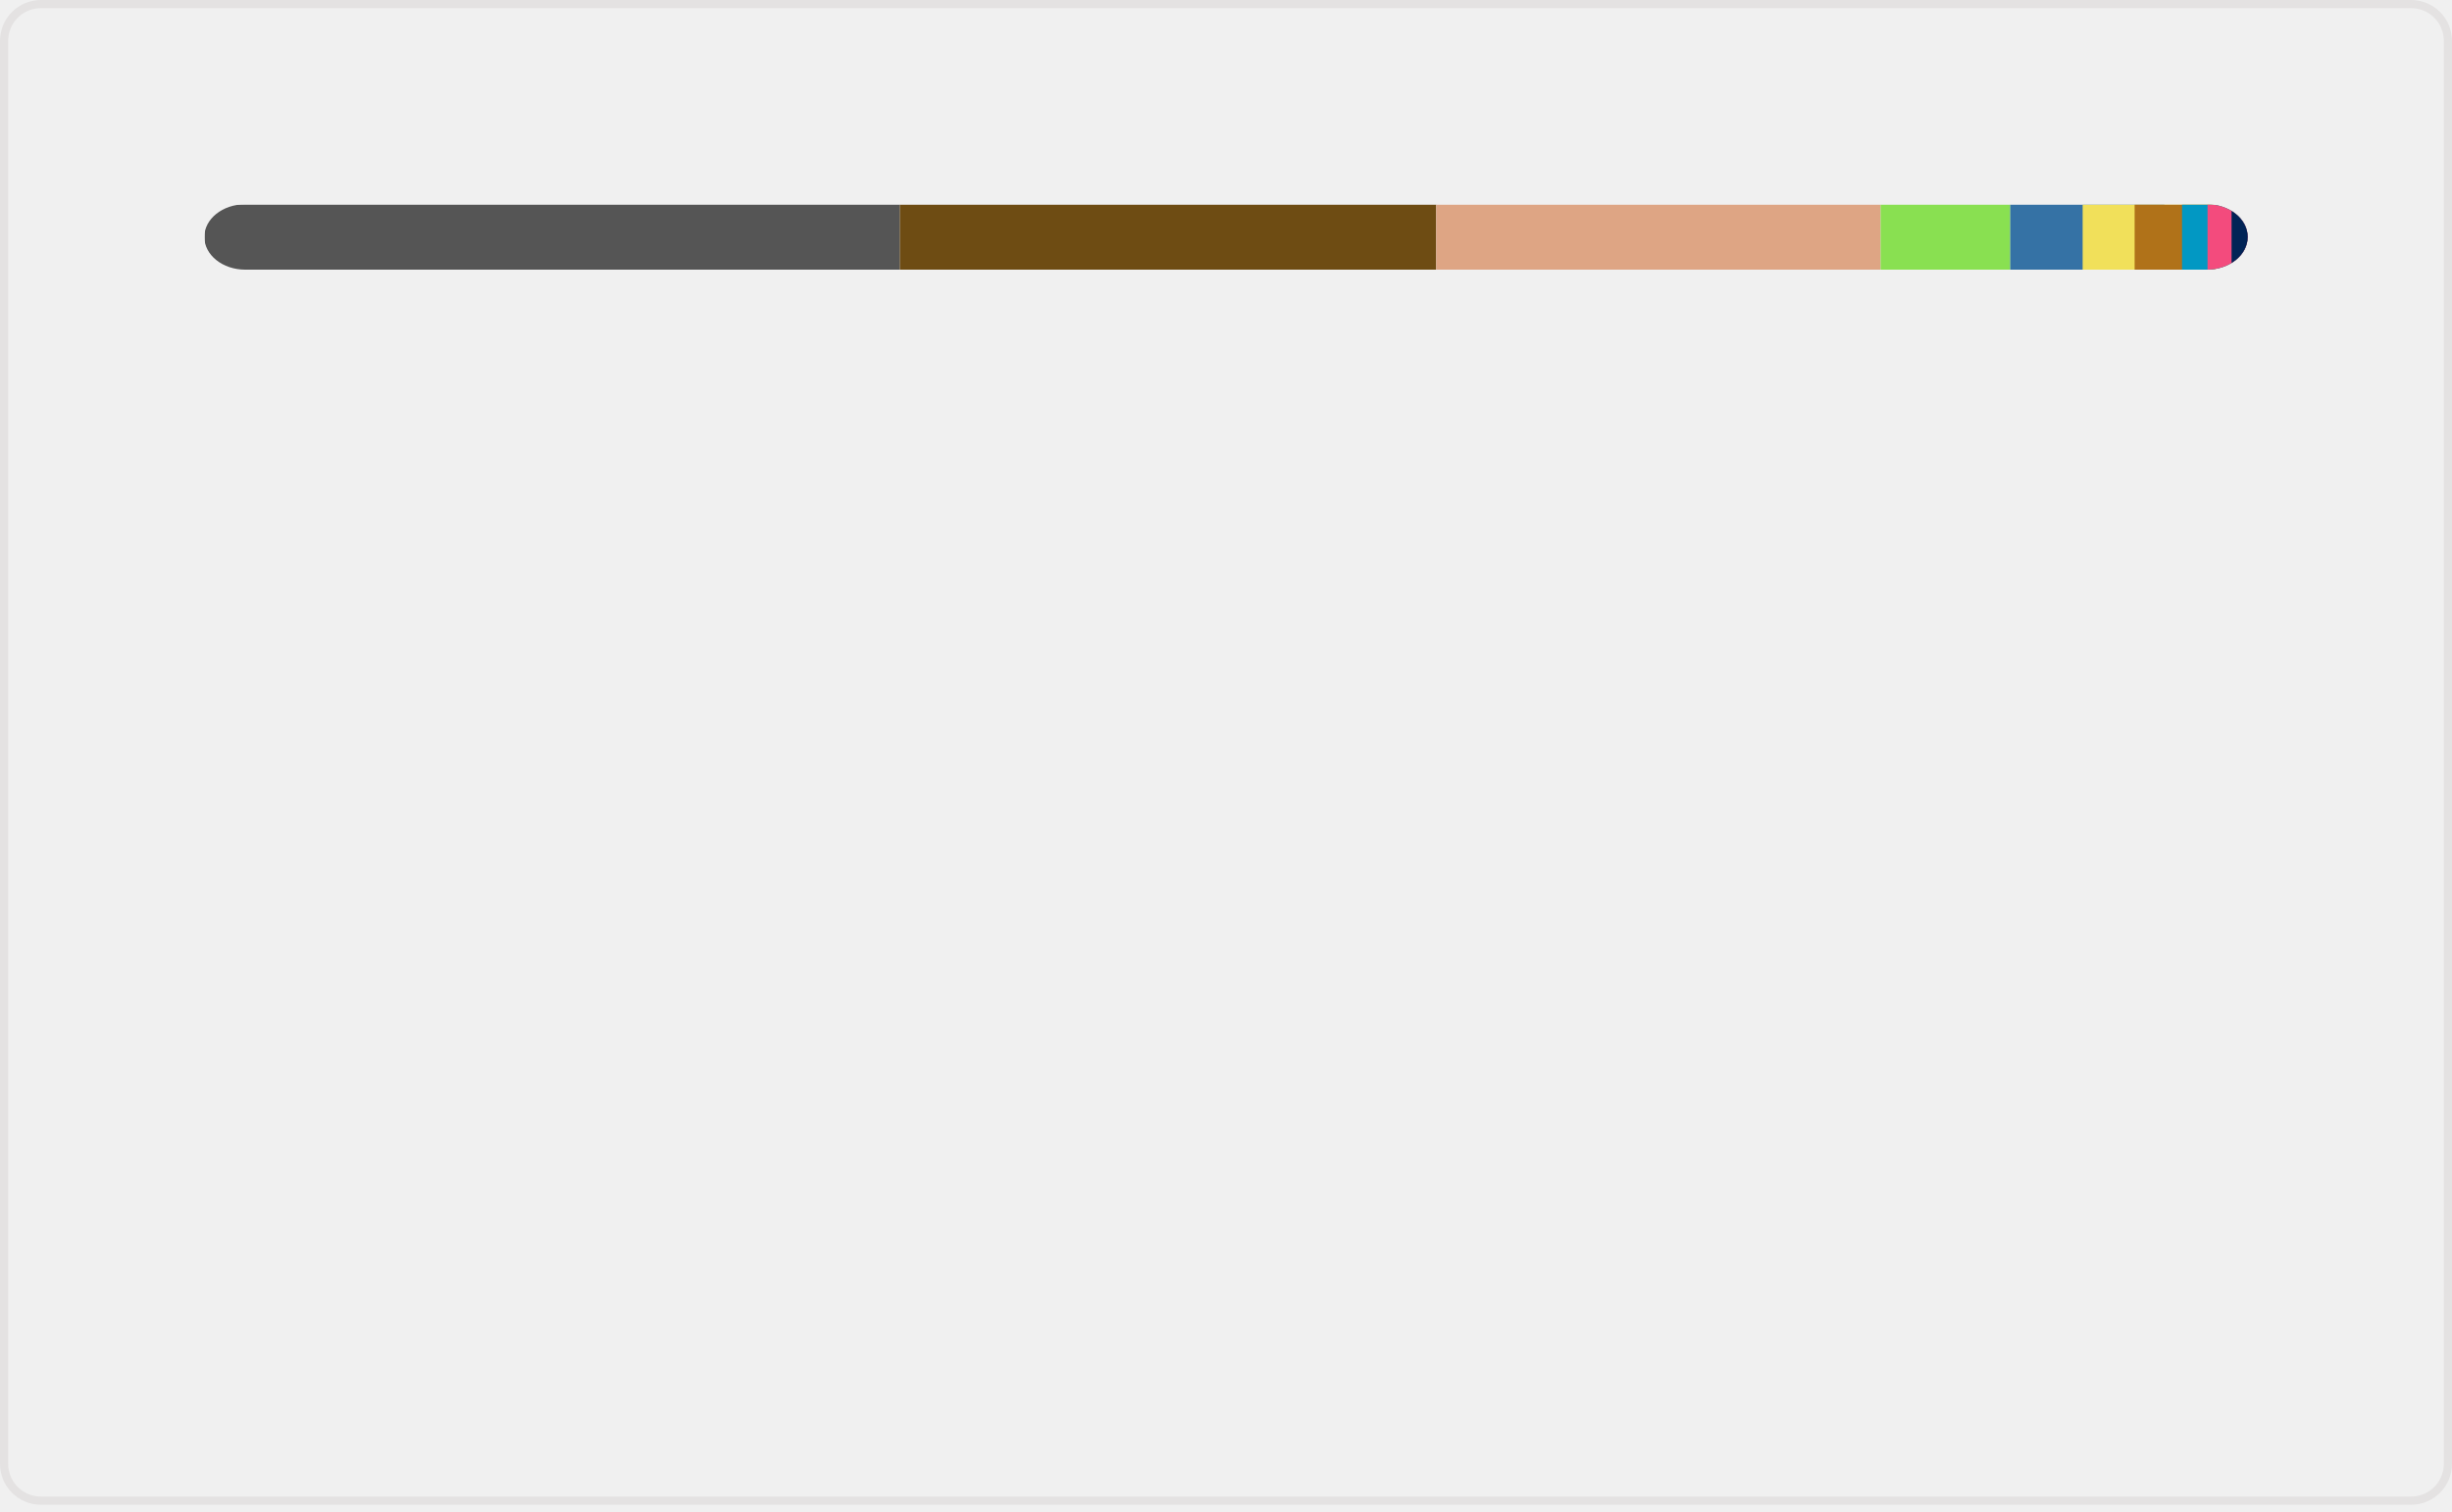
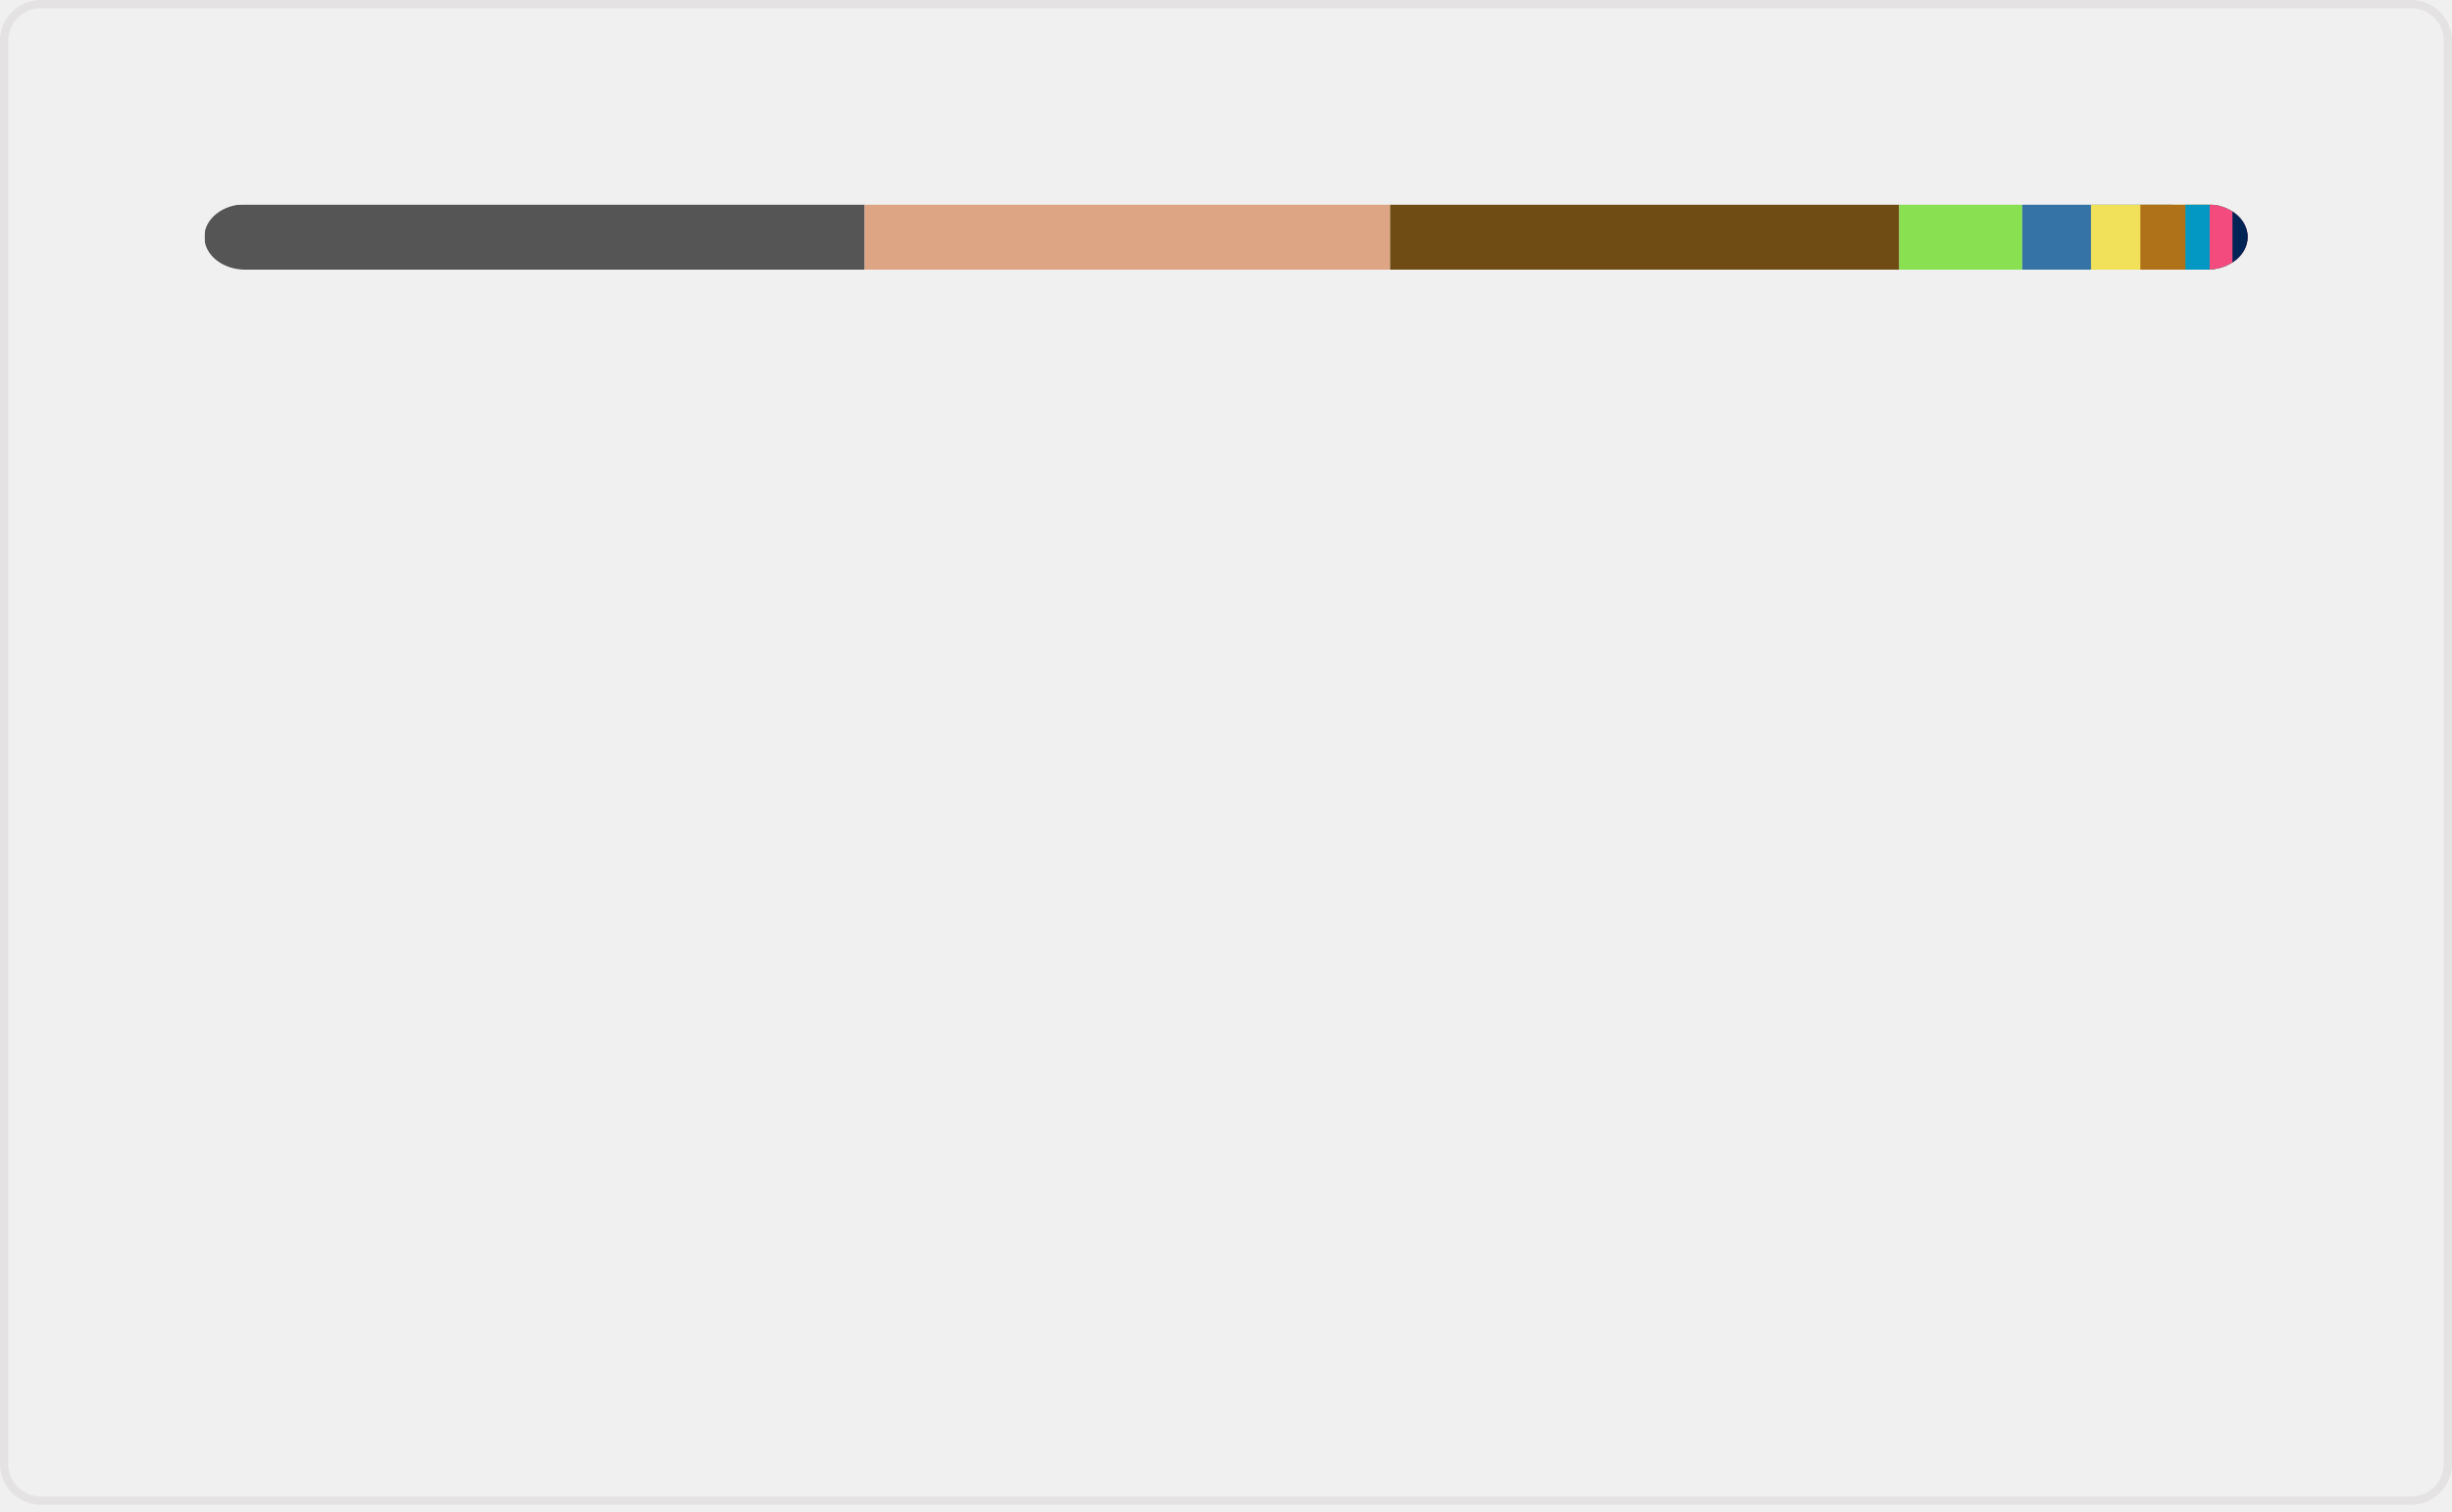
<svg xmlns="http://www.w3.org/2000/svg" width="300" height="185" viewBox="0 0 300 185" fill="none" role="img" aria-labelledby="descId">
  <style>
          .header {
            font: 600 18px 'Segoe UI', Ubuntu, Sans-Serif;
            fill: #006AFF;
            animation: fadeInAnimation 0.8s ease-in-out forwards;
          }
          @supports(-moz-appearance: auto) {
            /* Selector detects Firefox */
            .header { font-size: 15.5px; }
          }
          
    @keyframes slideInAnimation {
      from {
        width: 0;
      }
      to {
        width: calc(100%-100px);
      }
    }
    @keyframes growWidthAnimation {
      from {
        width: 0;
      }
      to {
        width: 100%;
      }
    }
    .stat {
      font: 600 14px 'Segoe UI', Ubuntu, "Helvetica Neue", Sans-Serif; fill: #9198a1;
    }
    @supports(-moz-appearance: auto) {
      /* Selector detects Firefox */
      .stat { font-size:12px; }
    }
    .bold { font-weight: 700 }
    .lang-name {
      font: 400 11px "Segoe UI", Ubuntu, Sans-Serif;
      fill: #9198a1;
    }
    .stagger {
      opacity: 0;
      animation: fadeInAnimation 0.3s ease-in-out forwards;
    }
    #rect-mask rect{
      animation: slideInAnimation 1s ease-in-out forwards;
    }
    .lang-progress{
      animation: growWidthAnimation 0.6s ease-in-out forwards;
    }
    

          
      /* Animations */
      @keyframes scaleInAnimation {
        from {
          transform: translate(-5px, 5px) scale(0);
        }
        to {
          transform: translate(-5px, 5px) scale(1);
        }
      }
      @keyframes fadeInAnimation {
        from {
          opacity: 0;
        }
        to {
          opacity: 1;
        }
      }
    
          
        </style>
  <rect data-testid="card-bg" x="0.5" y="0.5" rx="4.5" height="99%" stroke="#e4e2e2" width="299" fill="#ffffff00" stroke-opacity="1" />
  <g data-testid="main-card-body" transform="translate(0, 25)">
    <svg data-testid="lang-items" x="25">
      <mask id="rect-mask">
        <rect x="0" y="0" width="250" height="8" fill="white" rx="5" />
      </mask>
-       <rect mask="url(#rect-mask)" data-testid="lang-progress" x="0" y="0" width="85.1" height="8" fill="#555555" />
-       <rect mask="url(#rect-mask)" data-testid="lang-progress" x="85.1" y="0" width="65.62" height="8" fill="#6E4C13" />
-       <rect mask="url(#rect-mask)" data-testid="lang-progress" x="150.72" y="0" width="54.37" height="8" fill="#dea584" />
-       <rect mask="url(#rect-mask)" data-testid="lang-progress" x="205.09" y="0" width="15.86" height="8" fill="#89e051" />
-       <rect mask="url(#rect-mask)" data-testid="lang-progress" x="220.95" y="0" width="18.86" height="8" fill="#3572A5" />
-       <rect mask="url(#rect-mask)" data-testid="lang-progress" x="229.81" y="0" width="16.36" height="8" fill="#f1e05a" />
-       <rect mask="url(#rect-mask)" data-testid="lang-progress" x="236.17" y="0" width="15.8" height="8" fill="#b07219" />
-       <rect mask="url(#rect-mask)" data-testid="lang-progress" x="241.97" y="0" width="13.12" height="8" fill="#0298c3" />
-       <rect mask="url(#rect-mask)" data-testid="lang-progress" x="245.09" y="0" width="12.94" height="8" fill="#f34b7d" />
-       <rect mask="url(#rect-mask)" data-testid="lang-progress" x="248.03" y="0" width="11.97" height="8" fill="#012456" />
+       <rect mask="url(#rect-mask)" data-testid="lang-progress" x="0" y="0" width="80.79" height="8" fill="#555555" />
+       <rect mask="url(#rect-mask)" data-testid="lang-progress" x="80.79" y="0" width="64.29" height="8" fill="#dea584" />
+       <rect mask="url(#rect-mask)" data-testid="lang-progress" x="145.08" y="0" width="62.29" height="8" fill="#6E4C13" />
+       <rect mask="url(#rect-mask)" data-testid="lang-progress" x="207.37" y="0" width="15.05" height="8" fill="#89e051" />
+       <rect mask="url(#rect-mask)" data-testid="lang-progress" x="222.42" y="0" width="18.41" height="8" fill="#3572A5" />
+       <rect mask="url(#rect-mask)" data-testid="lang-progress" x="230.83" y="0" width="16.04" height="8" fill="#f1e05a" />
+       <rect mask="url(#rect-mask)" data-testid="lang-progress" x="236.87" y="0" width="15.51" height="8" fill="#b07219" />
+       <rect mask="url(#rect-mask)" data-testid="lang-progress" x="242.38" y="0" width="12.97" height="8" fill="#0298c3" />
+       <rect mask="url(#rect-mask)" data-testid="lang-progress" x="245.35" y="0" width="12.79" height="8" fill="#f34b7d" />
+       <rect mask="url(#rect-mask)" data-testid="lang-progress" x="248.14" y="0" width="11.87" height="8" fill="#012456" />
      <g transform="translate(0, 25)">
        <g transform="translate(0, 0)">
          <g transform="translate(0, 0)">
            <g class="stagger" style="animation-delay: 450ms">
              <circle cx="5" cy="6" r="5" fill="#555555" />
              <text data-testid="lang-name" x="15" y="10" class="lang-name">
-         C 34.04%
+         C 32.32%
      </text>
            </g>
          </g>
          <g transform="translate(0, 25)">
            <g class="stagger" style="animation-delay: 600ms">
-               <circle cx="5" cy="6" r="5" fill="#6E4C13" />
+               <circle cx="5" cy="6" r="5" fill="#dea584" />
              <text data-testid="lang-name" x="15" y="10" class="lang-name">
-         Assembly 26.25%
+         Rust 25.72%
      </text>
            </g>
          </g>
          <g transform="translate(0, 50)">
            <g class="stagger" style="animation-delay: 750ms">
-               <circle cx="5" cy="6" r="5" fill="#dea584" />
+               <circle cx="5" cy="6" r="5" fill="#6E4C13" />
              <text data-testid="lang-name" x="15" y="10" class="lang-name">
-         Rust 21.75%
+         Assembly 24.92%
      </text>
            </g>
          </g>
          <g transform="translate(0, 75)">
            <g class="stagger" style="animation-delay: 900ms">
              <circle cx="5" cy="6" r="5" fill="#89e051" />
              <text data-testid="lang-name" x="15" y="10" class="lang-name">
-         Shell 6.34%
+         Shell 6.02%
      </text>
            </g>
          </g>
          <g transform="translate(0, 100)">
            <g class="stagger" style="animation-delay: 1050ms">
              <circle cx="5" cy="6" r="5" fill="#3572A5" />
              <text data-testid="lang-name" x="15" y="10" class="lang-name">
-         Python 3.55%
+         Python 3.37%
      </text>
            </g>
          </g>
        </g>
        <g transform="translate(150, 0)">
          <g transform="translate(0, 0)">
            <g class="stagger" style="animation-delay: 450ms">
              <circle cx="5" cy="6" r="5" fill="#f1e05a" />
              <text data-testid="lang-name" x="15" y="10" class="lang-name">
-         JavaScript 2.54%
+         JavaScript 2.41%
      </text>
            </g>
          </g>
          <g transform="translate(0, 25)">
            <g class="stagger" style="animation-delay: 600ms">
              <circle cx="5" cy="6" r="5" fill="#b07219" />
              <text data-testid="lang-name" x="15" y="10" class="lang-name">
-         Java 2.32%
+         Java 2.20%
      </text>
            </g>
          </g>
          <g transform="translate(0, 50)">
            <g class="stagger" style="animation-delay: 750ms">
              <circle cx="5" cy="6" r="5" fill="#0298c3" />
              <text data-testid="lang-name" x="15" y="10" class="lang-name">
-         Perl 1.25%
+         Perl 1.19%
      </text>
            </g>
          </g>
          <g transform="translate(0, 75)">
            <g class="stagger" style="animation-delay: 900ms">
              <circle cx="5" cy="6" r="5" fill="#f34b7d" />
              <text data-testid="lang-name" x="15" y="10" class="lang-name">
-         C++ 1.17%
+         C++ 1.11%
      </text>
            </g>
          </g>
          <g transform="translate(0, 100)">
            <g class="stagger" style="animation-delay: 1050ms">
              <circle cx="5" cy="6" r="5" fill="#012456" />
              <text data-testid="lang-name" x="15" y="10" class="lang-name">
-         PowerShell 0.79%
+         PowerShell 0.75%
      </text>
            </g>
          </g>
        </g>
      </g>
    </svg>
  </g>
</svg>
